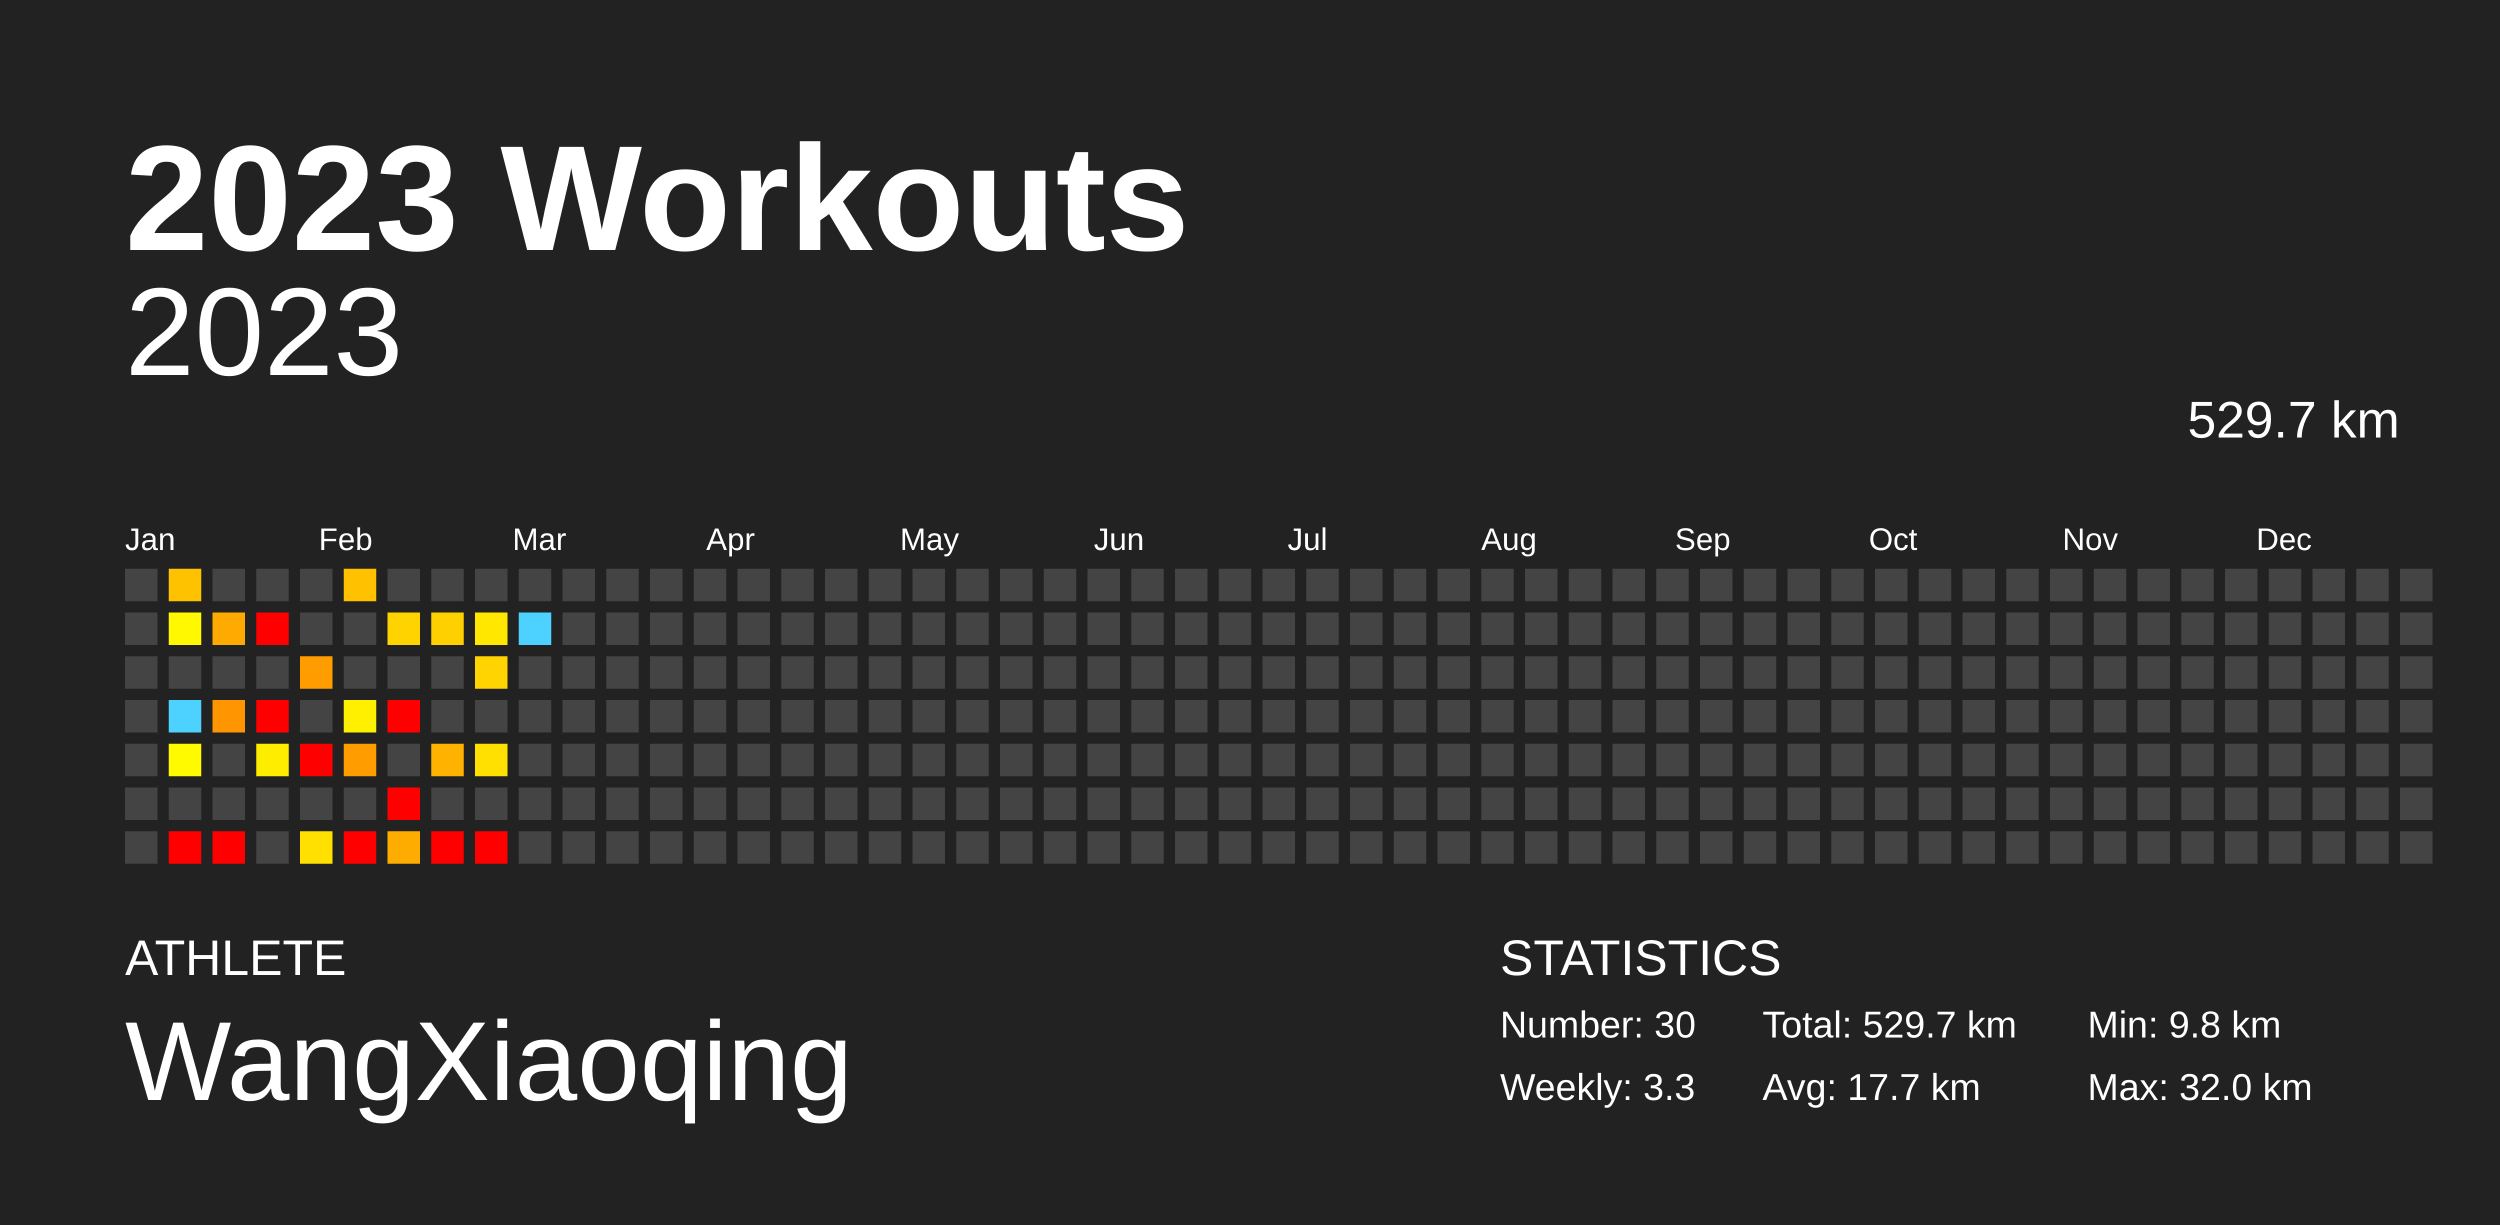
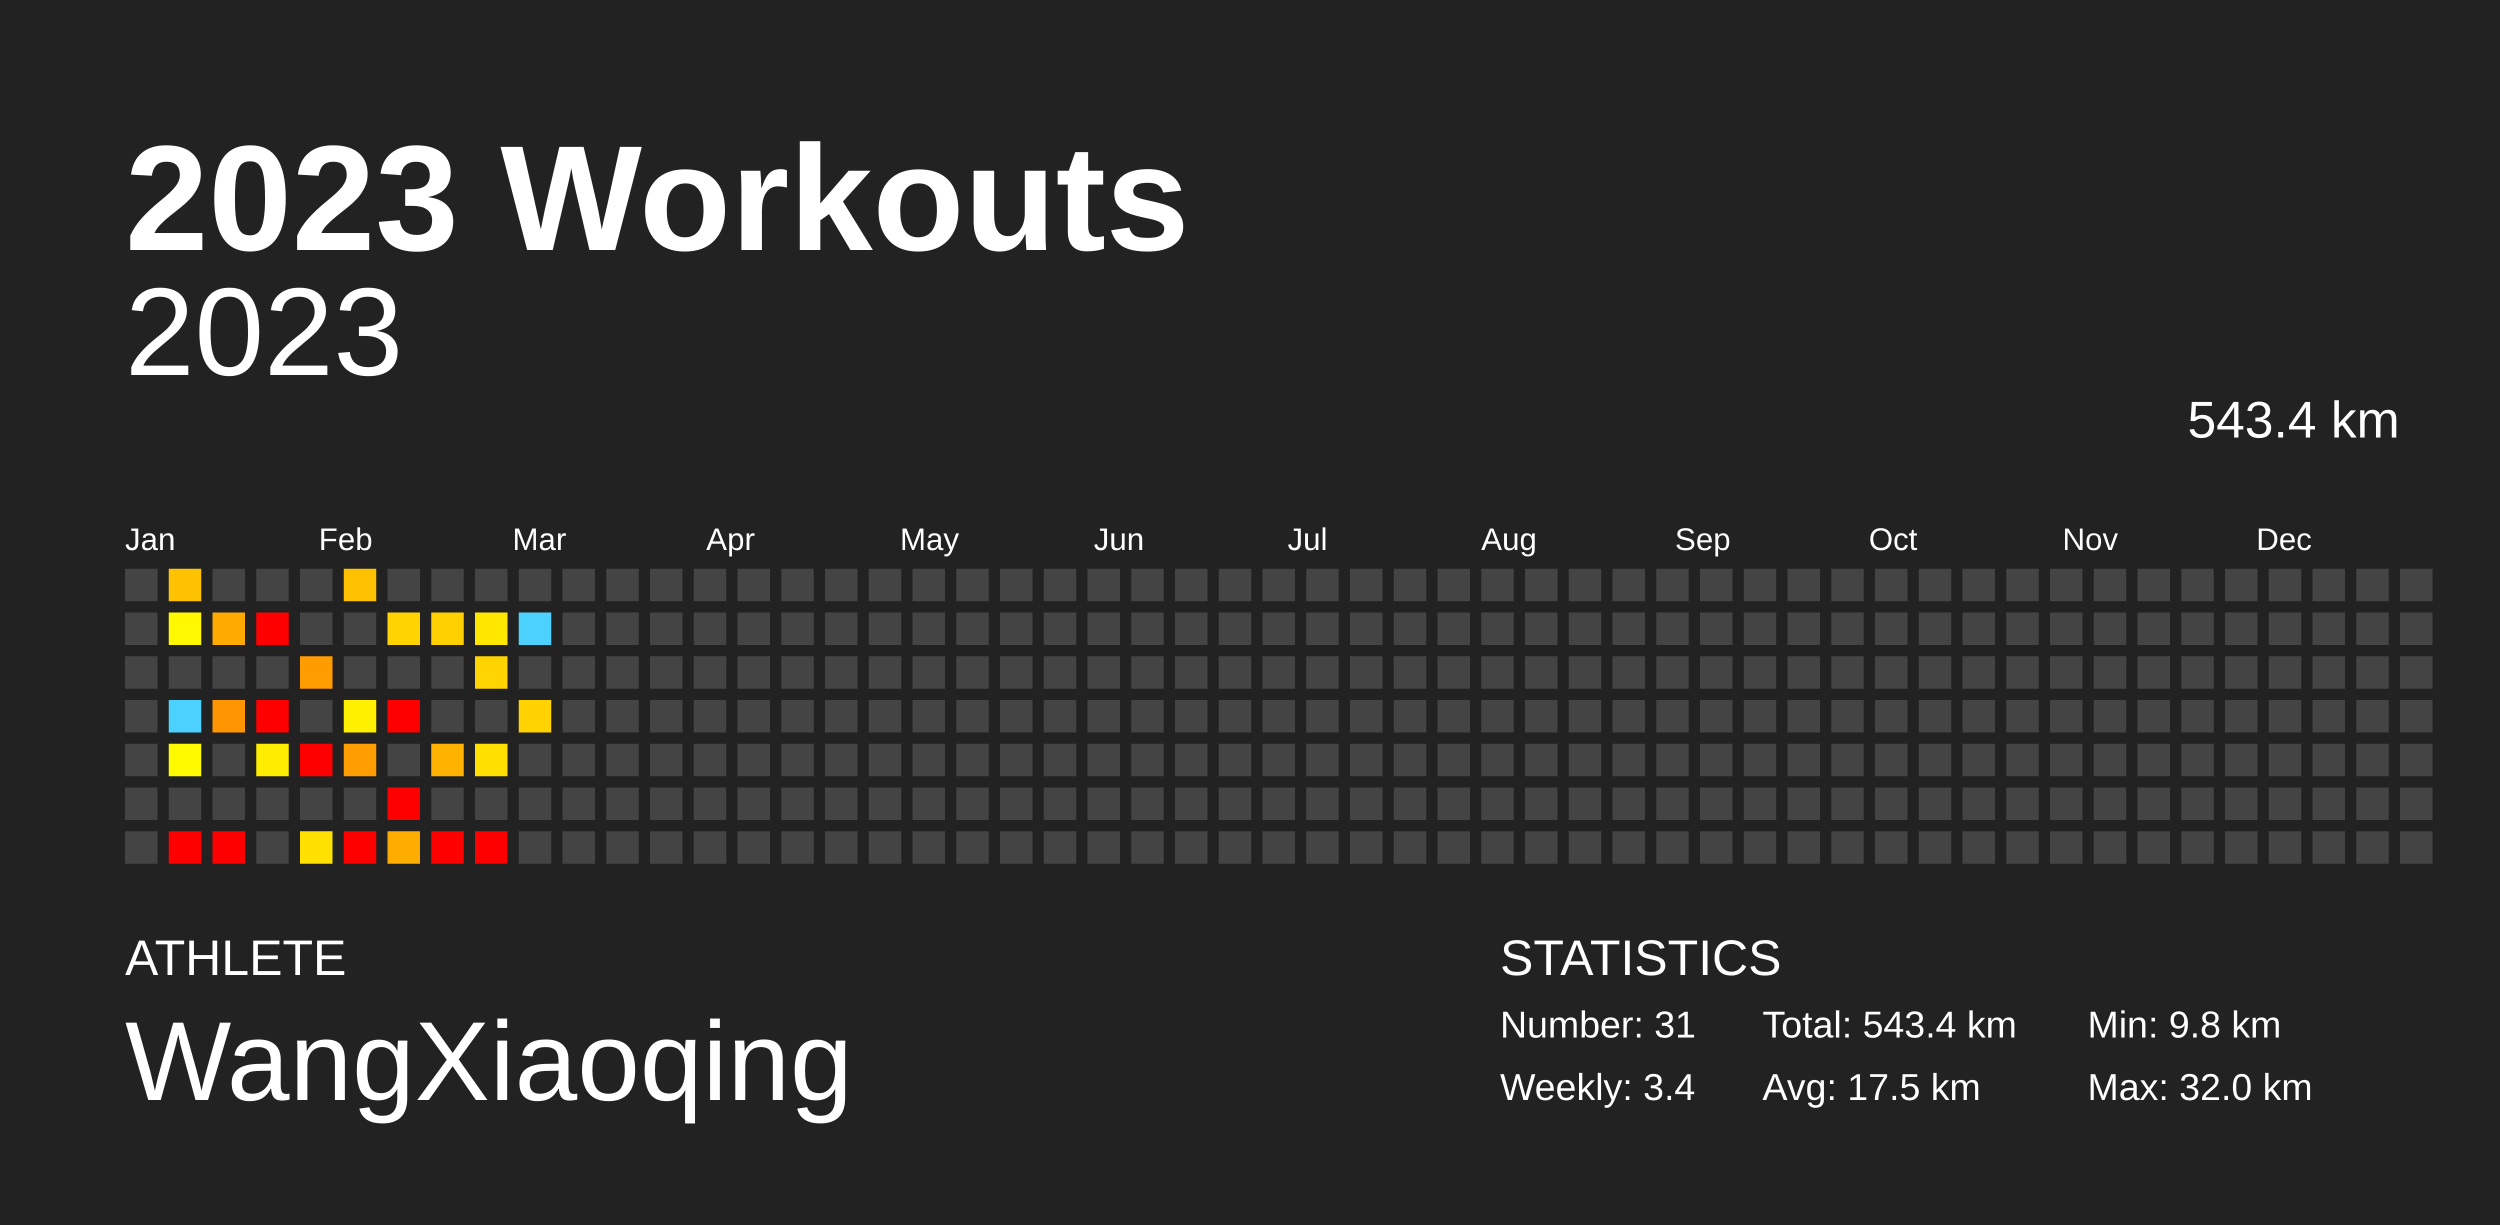
<svg xmlns="http://www.w3.org/2000/svg" baseProfile="full" height="98mm" version="1.1" viewBox="0,0,200,98" width="200mm">
  <defs />
  <rect fill="#222222" height="98" width="200" x="0" y="0" />
  <text fill="#FFFFFF" style="font-size:12px; font-family:Arial; font-weight:bold;" x="10" y="20">2023 Workouts</text>
  <text fill="#FFFFFF" style="font-size:4px; font-family:Arial" x="10" y="78">ATHLETE</text>
  <text fill="#FFFFFF" style="font-size:9px; font-family:Arial" x="10" y="88">WangXiaoqing</text>
  <text fill="#FFFFFF" style="font-size:4px; font-family:Arial" x="120" y="78">STATISTICS</text>
-   <text fill="#FFFFFF" style="font-size:3px; font-family:Arial" x="120" y="83">Number: 30</text>
-   <text fill="#FFFFFF" style="font-size:3px; font-family:Arial" x="120" y="88">Weekly: 3.3</text>
-   <text fill="#FFFFFF" style="font-size:3px; font-family:Arial" x="141" y="83">Total: 529.7 km</text>
-   <text fill="#FFFFFF" style="font-size:3px; font-family:Arial" x="141" y="88">Avg: 17.7 km</text>
+   <text fill="#FFFFFF" style="font-size:3px; font-family:Arial" x="120" y="83">Number: 31</text>
+   <text fill="#FFFFFF" style="font-size:3px; font-family:Arial" x="120" y="88">Weekly: 3.4</text>
+   <text fill="#FFFFFF" style="font-size:3px; font-family:Arial" x="141" y="83">Total: 543.4 km</text>
+   <text fill="#FFFFFF" style="font-size:3px; font-family:Arial" x="141" y="88">Avg: 17.5 km</text>
  <text fill="#FFFFFF" style="font-size:3px; font-family:Arial" x="167" y="83">Min: 9.8 km</text>
  <text fill="#FFFFFF" style="font-size:3px; font-family:Arial" x="167" y="88">Max: 32.0 km</text>
  <text alignment-baseline="hanging" fill="#FFFFFF" style="font-size:10.0px; font-family:Arial;" x="10" y="30">2023</text>
-   <text alignment-baseline="hanging" fill="#FFFFFF" style="font-size:4.125px; font-family:Arial;" x="175" y="35">529.7 km</text>
+   <text alignment-baseline="hanging" fill="#FFFFFF" style="font-size:4.125px; font-family:Arial;" x="175" y="35">543.4 km</text>
  <text fill="#FFFFFF" style="font-size:2.5px; font-family:Arial" x="10.0" y="44">Jan</text>
  <text fill="#FFFFFF" style="font-size:2.5px; font-family:Arial" x="25.5" y="44">Feb</text>
  <text fill="#FFFFFF" style="font-size:2.5px; font-family:Arial" x="41.0" y="44">Mar</text>
  <text fill="#FFFFFF" style="font-size:2.5px; font-family:Arial" x="56.5" y="44">Apr</text>
  <text fill="#FFFFFF" style="font-size:2.5px; font-family:Arial" x="72.0" y="44">May</text>
  <text fill="#FFFFFF" style="font-size:2.5px; font-family:Arial" x="87.5" y="44">Jun</text>
  <text fill="#FFFFFF" style="font-size:2.5px; font-family:Arial" x="103.0" y="44">Jul</text>
  <text fill="#FFFFFF" style="font-size:2.5px; font-family:Arial" x="118.5" y="44">Aug</text>
  <text fill="#FFFFFF" style="font-size:2.5px; font-family:Arial" x="134.0" y="44">Sep</text>
  <text fill="#FFFFFF" style="font-size:2.5px; font-family:Arial" x="149.5" y="44">Oct</text>
  <text fill="#FFFFFF" style="font-size:2.5px; font-family:Arial" x="165.0" y="44">Nov</text>
  <text fill="#FFFFFF" style="font-size:2.5px; font-family:Arial" x="180.5" y="44">Dec</text>
  <rect fill="#444444" height="2.6" width="2.6" x="10.0" y="45.5" />
  <rect fill="#444444" height="2.6" width="2.6" x="10.0" y="49.0" />
  <rect fill="#444444" height="2.6" width="2.6" x="10.0" y="52.5" />
  <rect fill="#444444" height="2.6" width="2.6" x="10.0" y="56.0" />
  <rect fill="#444444" height="2.6" width="2.6" x="10.0" y="59.5" />
  <rect fill="#444444" height="2.6" width="2.6" x="10.0" y="63.0" />
  <rect fill="#444444" height="2.6" width="2.6" x="10.0" y="66.5" />
  <rect fill="#ffc200" height="2.6" width="2.6" x="13.5" y="45.5" />
  <rect fill="#fff800" height="2.6" width="2.6" x="13.5" y="49.0" />
  <rect fill="#444444" height="2.6" width="2.6" x="13.5" y="52.5" />
  <rect fill="#4dd2ff" height="2.6" width="2.6" x="13.5" y="56.0" />
  <rect fill="#fffa00" height="2.6" width="2.6" x="13.5" y="59.5" />
  <rect fill="#444444" height="2.6" width="2.6" x="13.5" y="63.0" />
  <rect fill="red" height="2.6" width="2.6" x="13.5" y="66.5" />
  <rect fill="#444444" height="2.6" width="2.6" x="17.0" y="45.5" />
  <rect fill="#ffaa00" height="2.6" width="2.6" x="17.0" y="49.0" />
  <rect fill="#444444" height="2.6" width="2.6" x="17.0" y="52.5" />
  <rect fill="#ff9500" height="2.6" width="2.6" x="17.0" y="56.0" />
  <rect fill="#444444" height="2.6" width="2.6" x="17.0" y="59.5" />
  <rect fill="#444444" height="2.6" width="2.6" x="17.0" y="63.0" />
  <rect fill="red" height="2.6" width="2.6" x="17.0" y="66.5" />
  <rect fill="#444444" height="2.6" width="2.6" x="20.5" y="45.5" />
  <rect fill="red" height="2.6" width="2.6" x="20.5" y="49.0" />
  <rect fill="#444444" height="2.6" width="2.6" x="20.5" y="52.5" />
  <rect fill="red" height="2.6" width="2.6" x="20.5" y="56.0" />
  <rect fill="#ffed00" height="2.6" width="2.6" x="20.5" y="59.5" />
  <rect fill="#444444" height="2.6" width="2.6" x="20.5" y="63.0" />
  <rect fill="#444444" height="2.6" width="2.6" x="20.5" y="66.5" />
  <rect fill="#444444" height="2.6" width="2.6" x="24.0" y="45.5" />
  <rect fill="#444444" height="2.6" width="2.6" x="24.0" y="49.0" />
  <rect fill="#ff9c00" height="2.6" width="2.6" x="24.0" y="52.5" />
  <rect fill="#444444" height="2.6" width="2.6" x="24.0" y="56.0" />
  <rect fill="red" height="2.6" width="2.6" x="24.0" y="59.5" />
  <rect fill="#444444" height="2.6" width="2.6" x="24.0" y="63.0" />
  <rect fill="#ffe000" height="2.6" width="2.6" x="24.0" y="66.5" />
  <rect fill="#ffc100" height="2.6" width="2.6" x="27.5" y="45.5" />
  <rect fill="#444444" height="2.6" width="2.6" x="27.5" y="49.0" />
  <rect fill="#444444" height="2.6" width="2.6" x="27.5" y="52.5" />
  <rect fill="#fff000" height="2.6" width="2.6" x="27.5" y="56.0" />
  <rect fill="#ff9c00" height="2.6" width="2.6" x="27.5" y="59.5" />
  <rect fill="#444444" height="2.6" width="2.6" x="27.5" y="63.0" />
  <rect fill="red" height="2.6" width="2.6" x="27.5" y="66.5" />
  <rect fill="#444444" height="2.6" width="2.6" x="31.0" y="45.5" />
  <rect fill="#ffd300" height="2.6" width="2.6" x="31.0" y="49.0" />
  <rect fill="#444444" height="2.6" width="2.6" x="31.0" y="52.5" />
  <rect fill="red" height="2.6" width="2.6" x="31.0" y="56.0" />
  <rect fill="#444444" height="2.6" width="2.6" x="31.0" y="59.5" />
  <rect fill="red" height="2.6" width="2.6" x="31.0" y="63.0" />
  <rect fill="#ffac00" height="2.6" width="2.6" x="31.0" y="66.5" />
  <rect fill="#444444" height="2.6" width="2.6" x="34.5" y="45.5" />
  <rect fill="#ffd000" height="2.6" width="2.6" x="34.5" y="49.0" />
  <rect fill="#444444" height="2.6" width="2.6" x="34.5" y="52.5" />
  <rect fill="#444444" height="2.6" width="2.6" x="34.5" y="56.0" />
  <rect fill="#ffb200" height="2.6" width="2.6" x="34.5" y="59.5" />
  <rect fill="#444444" height="2.6" width="2.6" x="34.5" y="63.0" />
  <rect fill="red" height="2.6" width="2.6" x="34.5" y="66.5" />
  <rect fill="#444444" height="2.6" width="2.6" x="38.0" y="45.5" />
  <rect fill="#ffe700" height="2.6" width="2.6" x="38.0" y="49.0" />
  <rect fill="#ffd400" height="2.6" width="2.6" x="38.0" y="52.5" />
  <rect fill="#444444" height="2.6" width="2.6" x="38.0" y="56.0" />
  <rect fill="#ffe000" height="2.6" width="2.6" x="38.0" y="59.5" />
  <rect fill="#444444" height="2.6" width="2.6" x="38.0" y="63.0" />
  <rect fill="red" height="2.6" width="2.6" x="38.0" y="66.5" />
  <rect fill="#444444" height="2.6" width="2.6" x="41.5" y="45.5" />
  <rect fill="#4dd2ff" height="2.6" width="2.6" x="41.5" y="49.0" />
  <rect fill="#444444" height="2.6" width="2.6" x="41.5" y="52.5" />
-   <rect fill="#444444" height="2.6" width="2.6" x="41.5" y="56.0" />
+   <rect fill="#ffd200" height="2.6" width="2.6" x="41.5" y="56.0" />
  <rect fill="#444444" height="2.6" width="2.6" x="41.5" y="59.5" />
  <rect fill="#444444" height="2.6" width="2.6" x="41.5" y="63.0" />
  <rect fill="#444444" height="2.6" width="2.6" x="41.5" y="66.5" />
  <rect fill="#444444" height="2.6" width="2.6" x="45.0" y="45.5" />
  <rect fill="#444444" height="2.6" width="2.6" x="45.0" y="49.0" />
  <rect fill="#444444" height="2.6" width="2.6" x="45.0" y="52.5" />
  <rect fill="#444444" height="2.6" width="2.6" x="45.0" y="56.0" />
  <rect fill="#444444" height="2.6" width="2.6" x="45.0" y="59.5" />
  <rect fill="#444444" height="2.6" width="2.6" x="45.0" y="63.0" />
  <rect fill="#444444" height="2.6" width="2.6" x="45.0" y="66.5" />
  <rect fill="#444444" height="2.6" width="2.6" x="48.5" y="45.5" />
  <rect fill="#444444" height="2.6" width="2.6" x="48.5" y="49.0" />
  <rect fill="#444444" height="2.6" width="2.6" x="48.5" y="52.5" />
  <rect fill="#444444" height="2.6" width="2.6" x="48.5" y="56.0" />
  <rect fill="#444444" height="2.6" width="2.6" x="48.5" y="59.5" />
  <rect fill="#444444" height="2.6" width="2.6" x="48.5" y="63.0" />
  <rect fill="#444444" height="2.6" width="2.6" x="48.5" y="66.5" />
  <rect fill="#444444" height="2.6" width="2.6" x="52.0" y="45.5" />
  <rect fill="#444444" height="2.6" width="2.6" x="52.0" y="49.0" />
  <rect fill="#444444" height="2.6" width="2.6" x="52.0" y="52.5" />
  <rect fill="#444444" height="2.6" width="2.6" x="52.0" y="56.0" />
  <rect fill="#444444" height="2.6" width="2.6" x="52.0" y="59.5" />
  <rect fill="#444444" height="2.6" width="2.6" x="52.0" y="63.0" />
  <rect fill="#444444" height="2.6" width="2.6" x="52.0" y="66.5" />
  <rect fill="#444444" height="2.6" width="2.6" x="55.5" y="45.5" />
  <rect fill="#444444" height="2.6" width="2.6" x="55.5" y="49.0" />
  <rect fill="#444444" height="2.6" width="2.6" x="55.5" y="52.5" />
  <rect fill="#444444" height="2.6" width="2.6" x="55.5" y="56.0" />
  <rect fill="#444444" height="2.6" width="2.6" x="55.5" y="59.5" />
  <rect fill="#444444" height="2.6" width="2.6" x="55.5" y="63.0" />
  <rect fill="#444444" height="2.6" width="2.6" x="55.5" y="66.5" />
  <rect fill="#444444" height="2.6" width="2.6" x="59.0" y="45.5" />
  <rect fill="#444444" height="2.6" width="2.6" x="59.0" y="49.0" />
  <rect fill="#444444" height="2.6" width="2.6" x="59.0" y="52.5" />
  <rect fill="#444444" height="2.6" width="2.6" x="59.0" y="56.0" />
  <rect fill="#444444" height="2.6" width="2.6" x="59.0" y="59.5" />
  <rect fill="#444444" height="2.6" width="2.6" x="59.0" y="63.0" />
  <rect fill="#444444" height="2.6" width="2.6" x="59.0" y="66.5" />
  <rect fill="#444444" height="2.6" width="2.6" x="62.5" y="45.5" />
  <rect fill="#444444" height="2.6" width="2.6" x="62.5" y="49.0" />
  <rect fill="#444444" height="2.6" width="2.6" x="62.5" y="52.5" />
  <rect fill="#444444" height="2.6" width="2.6" x="62.5" y="56.0" />
  <rect fill="#444444" height="2.6" width="2.6" x="62.5" y="59.5" />
  <rect fill="#444444" height="2.6" width="2.6" x="62.5" y="63.0" />
  <rect fill="#444444" height="2.6" width="2.6" x="62.5" y="66.5" />
  <rect fill="#444444" height="2.6" width="2.6" x="66.0" y="45.5" />
  <rect fill="#444444" height="2.6" width="2.6" x="66.0" y="49.0" />
  <rect fill="#444444" height="2.6" width="2.6" x="66.0" y="52.5" />
  <rect fill="#444444" height="2.6" width="2.6" x="66.0" y="56.0" />
  <rect fill="#444444" height="2.6" width="2.6" x="66.0" y="59.5" />
  <rect fill="#444444" height="2.6" width="2.6" x="66.0" y="63.0" />
  <rect fill="#444444" height="2.6" width="2.6" x="66.0" y="66.5" />
  <rect fill="#444444" height="2.6" width="2.6" x="69.5" y="45.5" />
  <rect fill="#444444" height="2.6" width="2.6" x="69.5" y="49.0" />
  <rect fill="#444444" height="2.6" width="2.6" x="69.5" y="52.5" />
  <rect fill="#444444" height="2.6" width="2.6" x="69.5" y="56.0" />
  <rect fill="#444444" height="2.6" width="2.6" x="69.5" y="59.5" />
  <rect fill="#444444" height="2.6" width="2.6" x="69.5" y="63.0" />
  <rect fill="#444444" height="2.6" width="2.6" x="69.5" y="66.5" />
  <rect fill="#444444" height="2.6" width="2.6" x="73.0" y="45.5" />
  <rect fill="#444444" height="2.6" width="2.6" x="73.0" y="49.0" />
  <rect fill="#444444" height="2.6" width="2.6" x="73.0" y="52.5" />
  <rect fill="#444444" height="2.6" width="2.6" x="73.0" y="56.0" />
  <rect fill="#444444" height="2.6" width="2.6" x="73.0" y="59.5" />
  <rect fill="#444444" height="2.6" width="2.6" x="73.0" y="63.0" />
  <rect fill="#444444" height="2.6" width="2.6" x="73.0" y="66.5" />
  <rect fill="#444444" height="2.6" width="2.6" x="76.5" y="45.5" />
  <rect fill="#444444" height="2.6" width="2.6" x="76.5" y="49.0" />
  <rect fill="#444444" height="2.6" width="2.6" x="76.5" y="52.5" />
  <rect fill="#444444" height="2.6" width="2.6" x="76.5" y="56.0" />
  <rect fill="#444444" height="2.6" width="2.6" x="76.5" y="59.5" />
  <rect fill="#444444" height="2.6" width="2.6" x="76.5" y="63.0" />
  <rect fill="#444444" height="2.6" width="2.6" x="76.5" y="66.5" />
  <rect fill="#444444" height="2.6" width="2.6" x="80.0" y="45.5" />
  <rect fill="#444444" height="2.6" width="2.6" x="80.0" y="49.0" />
  <rect fill="#444444" height="2.6" width="2.6" x="80.0" y="52.5" />
  <rect fill="#444444" height="2.6" width="2.6" x="80.0" y="56.0" />
  <rect fill="#444444" height="2.6" width="2.6" x="80.0" y="59.5" />
  <rect fill="#444444" height="2.6" width="2.6" x="80.0" y="63.0" />
  <rect fill="#444444" height="2.6" width="2.6" x="80.0" y="66.5" />
  <rect fill="#444444" height="2.6" width="2.6" x="83.5" y="45.5" />
  <rect fill="#444444" height="2.6" width="2.6" x="83.5" y="49.0" />
  <rect fill="#444444" height="2.6" width="2.6" x="83.5" y="52.5" />
  <rect fill="#444444" height="2.6" width="2.6" x="83.5" y="56.0" />
  <rect fill="#444444" height="2.6" width="2.6" x="83.5" y="59.5" />
  <rect fill="#444444" height="2.6" width="2.6" x="83.5" y="63.0" />
  <rect fill="#444444" height="2.6" width="2.6" x="83.5" y="66.5" />
  <rect fill="#444444" height="2.6" width="2.6" x="87.0" y="45.5" />
  <rect fill="#444444" height="2.6" width="2.6" x="87.0" y="49.0" />
  <rect fill="#444444" height="2.6" width="2.6" x="87.0" y="52.5" />
  <rect fill="#444444" height="2.6" width="2.6" x="87.0" y="56.0" />
  <rect fill="#444444" height="2.6" width="2.6" x="87.0" y="59.5" />
  <rect fill="#444444" height="2.6" width="2.6" x="87.0" y="63.0" />
  <rect fill="#444444" height="2.6" width="2.6" x="87.0" y="66.5" />
  <rect fill="#444444" height="2.6" width="2.6" x="90.5" y="45.5" />
  <rect fill="#444444" height="2.6" width="2.6" x="90.5" y="49.0" />
  <rect fill="#444444" height="2.6" width="2.6" x="90.5" y="52.5" />
  <rect fill="#444444" height="2.6" width="2.6" x="90.5" y="56.0" />
  <rect fill="#444444" height="2.6" width="2.6" x="90.5" y="59.5" />
  <rect fill="#444444" height="2.6" width="2.6" x="90.5" y="63.0" />
  <rect fill="#444444" height="2.6" width="2.6" x="90.5" y="66.5" />
  <rect fill="#444444" height="2.6" width="2.6" x="94.0" y="45.5" />
  <rect fill="#444444" height="2.6" width="2.6" x="94.0" y="49.0" />
  <rect fill="#444444" height="2.6" width="2.6" x="94.0" y="52.5" />
  <rect fill="#444444" height="2.6" width="2.6" x="94.0" y="56.0" />
  <rect fill="#444444" height="2.6" width="2.6" x="94.0" y="59.5" />
  <rect fill="#444444" height="2.6" width="2.6" x="94.0" y="63.0" />
  <rect fill="#444444" height="2.6" width="2.6" x="94.0" y="66.5" />
  <rect fill="#444444" height="2.6" width="2.6" x="97.5" y="45.5" />
  <rect fill="#444444" height="2.6" width="2.6" x="97.5" y="49.0" />
  <rect fill="#444444" height="2.6" width="2.6" x="97.5" y="52.5" />
  <rect fill="#444444" height="2.6" width="2.6" x="97.5" y="56.0" />
  <rect fill="#444444" height="2.6" width="2.6" x="97.5" y="59.5" />
  <rect fill="#444444" height="2.6" width="2.6" x="97.5" y="63.0" />
  <rect fill="#444444" height="2.6" width="2.6" x="97.5" y="66.5" />
  <rect fill="#444444" height="2.6" width="2.6" x="101.0" y="45.5" />
  <rect fill="#444444" height="2.6" width="2.6" x="101.0" y="49.0" />
  <rect fill="#444444" height="2.6" width="2.6" x="101.0" y="52.5" />
  <rect fill="#444444" height="2.6" width="2.6" x="101.0" y="56.0" />
  <rect fill="#444444" height="2.6" width="2.6" x="101.0" y="59.5" />
  <rect fill="#444444" height="2.6" width="2.6" x="101.0" y="63.0" />
  <rect fill="#444444" height="2.6" width="2.6" x="101.0" y="66.5" />
  <rect fill="#444444" height="2.6" width="2.6" x="104.5" y="45.5" />
  <rect fill="#444444" height="2.6" width="2.6" x="104.5" y="49.0" />
  <rect fill="#444444" height="2.6" width="2.6" x="104.5" y="52.5" />
  <rect fill="#444444" height="2.6" width="2.6" x="104.5" y="56.0" />
  <rect fill="#444444" height="2.6" width="2.6" x="104.5" y="59.5" />
  <rect fill="#444444" height="2.6" width="2.6" x="104.5" y="63.0" />
  <rect fill="#444444" height="2.6" width="2.6" x="104.5" y="66.5" />
  <rect fill="#444444" height="2.6" width="2.6" x="108.0" y="45.5" />
  <rect fill="#444444" height="2.6" width="2.6" x="108.0" y="49.0" />
  <rect fill="#444444" height="2.6" width="2.6" x="108.0" y="52.5" />
  <rect fill="#444444" height="2.6" width="2.6" x="108.0" y="56.0" />
  <rect fill="#444444" height="2.6" width="2.6" x="108.0" y="59.5" />
  <rect fill="#444444" height="2.6" width="2.6" x="108.0" y="63.0" />
  <rect fill="#444444" height="2.6" width="2.6" x="108.0" y="66.5" />
  <rect fill="#444444" height="2.6" width="2.6" x="111.5" y="45.5" />
  <rect fill="#444444" height="2.6" width="2.6" x="111.5" y="49.0" />
  <rect fill="#444444" height="2.6" width="2.6" x="111.5" y="52.5" />
  <rect fill="#444444" height="2.6" width="2.6" x="111.5" y="56.0" />
  <rect fill="#444444" height="2.6" width="2.6" x="111.5" y="59.5" />
  <rect fill="#444444" height="2.6" width="2.6" x="111.5" y="63.0" />
  <rect fill="#444444" height="2.6" width="2.6" x="111.5" y="66.5" />
  <rect fill="#444444" height="2.6" width="2.6" x="115.0" y="45.5" />
  <rect fill="#444444" height="2.6" width="2.6" x="115.0" y="49.0" />
  <rect fill="#444444" height="2.6" width="2.6" x="115.0" y="52.5" />
  <rect fill="#444444" height="2.6" width="2.6" x="115.0" y="56.0" />
  <rect fill="#444444" height="2.6" width="2.6" x="115.0" y="59.5" />
  <rect fill="#444444" height="2.6" width="2.6" x="115.0" y="63.0" />
  <rect fill="#444444" height="2.6" width="2.6" x="115.0" y="66.5" />
  <rect fill="#444444" height="2.6" width="2.6" x="118.5" y="45.5" />
  <rect fill="#444444" height="2.6" width="2.6" x="118.5" y="49.0" />
  <rect fill="#444444" height="2.6" width="2.6" x="118.5" y="52.5" />
  <rect fill="#444444" height="2.6" width="2.6" x="118.5" y="56.0" />
  <rect fill="#444444" height="2.6" width="2.6" x="118.5" y="59.5" />
  <rect fill="#444444" height="2.6" width="2.6" x="118.5" y="63.0" />
  <rect fill="#444444" height="2.6" width="2.6" x="118.5" y="66.5" />
  <rect fill="#444444" height="2.6" width="2.6" x="122.0" y="45.5" />
  <rect fill="#444444" height="2.6" width="2.6" x="122.0" y="49.0" />
  <rect fill="#444444" height="2.6" width="2.6" x="122.0" y="52.5" />
  <rect fill="#444444" height="2.6" width="2.6" x="122.0" y="56.0" />
  <rect fill="#444444" height="2.6" width="2.6" x="122.0" y="59.5" />
  <rect fill="#444444" height="2.6" width="2.6" x="122.0" y="63.0" />
  <rect fill="#444444" height="2.6" width="2.6" x="122.0" y="66.5" />
  <rect fill="#444444" height="2.6" width="2.6" x="125.5" y="45.5" />
  <rect fill="#444444" height="2.6" width="2.6" x="125.5" y="49.0" />
  <rect fill="#444444" height="2.6" width="2.6" x="125.5" y="52.5" />
  <rect fill="#444444" height="2.6" width="2.6" x="125.5" y="56.0" />
  <rect fill="#444444" height="2.6" width="2.6" x="125.5" y="59.5" />
  <rect fill="#444444" height="2.6" width="2.6" x="125.5" y="63.0" />
  <rect fill="#444444" height="2.6" width="2.6" x="125.5" y="66.5" />
  <rect fill="#444444" height="2.6" width="2.6" x="129.0" y="45.5" />
  <rect fill="#444444" height="2.6" width="2.6" x="129.0" y="49.0" />
  <rect fill="#444444" height="2.6" width="2.6" x="129.0" y="52.5" />
  <rect fill="#444444" height="2.6" width="2.6" x="129.0" y="56.0" />
  <rect fill="#444444" height="2.6" width="2.6" x="129.0" y="59.5" />
  <rect fill="#444444" height="2.6" width="2.6" x="129.0" y="63.0" />
  <rect fill="#444444" height="2.6" width="2.6" x="129.0" y="66.5" />
  <rect fill="#444444" height="2.6" width="2.6" x="132.5" y="45.5" />
  <rect fill="#444444" height="2.6" width="2.6" x="132.5" y="49.0" />
  <rect fill="#444444" height="2.6" width="2.6" x="132.5" y="52.5" />
  <rect fill="#444444" height="2.6" width="2.6" x="132.5" y="56.0" />
  <rect fill="#444444" height="2.6" width="2.6" x="132.5" y="59.5" />
  <rect fill="#444444" height="2.6" width="2.6" x="132.5" y="63.0" />
  <rect fill="#444444" height="2.6" width="2.6" x="132.5" y="66.5" />
  <rect fill="#444444" height="2.6" width="2.6" x="136.0" y="45.5" />
  <rect fill="#444444" height="2.6" width="2.6" x="136.0" y="49.0" />
  <rect fill="#444444" height="2.6" width="2.6" x="136.0" y="52.5" />
  <rect fill="#444444" height="2.6" width="2.6" x="136.0" y="56.0" />
  <rect fill="#444444" height="2.6" width="2.6" x="136.0" y="59.5" />
  <rect fill="#444444" height="2.6" width="2.6" x="136.0" y="63.0" />
  <rect fill="#444444" height="2.6" width="2.6" x="136.0" y="66.5" />
  <rect fill="#444444" height="2.6" width="2.6" x="139.5" y="45.5" />
  <rect fill="#444444" height="2.6" width="2.6" x="139.5" y="49.0" />
  <rect fill="#444444" height="2.6" width="2.6" x="139.5" y="52.5" />
  <rect fill="#444444" height="2.6" width="2.6" x="139.5" y="56.0" />
  <rect fill="#444444" height="2.6" width="2.6" x="139.5" y="59.5" />
  <rect fill="#444444" height="2.6" width="2.6" x="139.5" y="63.0" />
  <rect fill="#444444" height="2.6" width="2.6" x="139.5" y="66.5" />
  <rect fill="#444444" height="2.6" width="2.6" x="143.0" y="45.5" />
  <rect fill="#444444" height="2.6" width="2.6" x="143.0" y="49.0" />
  <rect fill="#444444" height="2.6" width="2.6" x="143.0" y="52.5" />
  <rect fill="#444444" height="2.6" width="2.6" x="143.0" y="56.0" />
  <rect fill="#444444" height="2.6" width="2.6" x="143.0" y="59.5" />
  <rect fill="#444444" height="2.6" width="2.6" x="143.0" y="63.0" />
  <rect fill="#444444" height="2.6" width="2.6" x="143.0" y="66.5" />
  <rect fill="#444444" height="2.6" width="2.6" x="146.5" y="45.5" />
  <rect fill="#444444" height="2.6" width="2.6" x="146.5" y="49.0" />
  <rect fill="#444444" height="2.6" width="2.6" x="146.5" y="52.5" />
  <rect fill="#444444" height="2.6" width="2.6" x="146.5" y="56.0" />
  <rect fill="#444444" height="2.6" width="2.6" x="146.5" y="59.5" />
  <rect fill="#444444" height="2.6" width="2.6" x="146.5" y="63.0" />
  <rect fill="#444444" height="2.6" width="2.6" x="146.5" y="66.5" />
  <rect fill="#444444" height="2.6" width="2.6" x="150.0" y="45.5" />
  <rect fill="#444444" height="2.6" width="2.6" x="150.0" y="49.0" />
  <rect fill="#444444" height="2.6" width="2.6" x="150.0" y="52.5" />
  <rect fill="#444444" height="2.6" width="2.6" x="150.0" y="56.0" />
  <rect fill="#444444" height="2.6" width="2.6" x="150.0" y="59.5" />
  <rect fill="#444444" height="2.6" width="2.6" x="150.0" y="63.0" />
  <rect fill="#444444" height="2.6" width="2.6" x="150.0" y="66.5" />
  <rect fill="#444444" height="2.6" width="2.6" x="153.5" y="45.5" />
  <rect fill="#444444" height="2.6" width="2.6" x="153.5" y="49.0" />
  <rect fill="#444444" height="2.6" width="2.6" x="153.5" y="52.5" />
  <rect fill="#444444" height="2.6" width="2.6" x="153.5" y="56.0" />
  <rect fill="#444444" height="2.6" width="2.6" x="153.5" y="59.5" />
  <rect fill="#444444" height="2.6" width="2.6" x="153.5" y="63.0" />
  <rect fill="#444444" height="2.6" width="2.6" x="153.5" y="66.5" />
  <rect fill="#444444" height="2.6" width="2.6" x="157.0" y="45.5" />
  <rect fill="#444444" height="2.6" width="2.6" x="157.0" y="49.0" />
  <rect fill="#444444" height="2.6" width="2.6" x="157.0" y="52.5" />
  <rect fill="#444444" height="2.6" width="2.6" x="157.0" y="56.0" />
  <rect fill="#444444" height="2.6" width="2.6" x="157.0" y="59.5" />
  <rect fill="#444444" height="2.6" width="2.6" x="157.0" y="63.0" />
  <rect fill="#444444" height="2.6" width="2.6" x="157.0" y="66.5" />
  <rect fill="#444444" height="2.6" width="2.6" x="160.5" y="45.5" />
  <rect fill="#444444" height="2.6" width="2.6" x="160.5" y="49.0" />
  <rect fill="#444444" height="2.6" width="2.6" x="160.5" y="52.5" />
  <rect fill="#444444" height="2.6" width="2.6" x="160.5" y="56.0" />
  <rect fill="#444444" height="2.6" width="2.6" x="160.5" y="59.5" />
  <rect fill="#444444" height="2.6" width="2.6" x="160.5" y="63.0" />
  <rect fill="#444444" height="2.6" width="2.6" x="160.5" y="66.5" />
  <rect fill="#444444" height="2.6" width="2.6" x="164.0" y="45.5" />
  <rect fill="#444444" height="2.6" width="2.6" x="164.0" y="49.0" />
  <rect fill="#444444" height="2.6" width="2.6" x="164.0" y="52.5" />
  <rect fill="#444444" height="2.6" width="2.6" x="164.0" y="56.0" />
  <rect fill="#444444" height="2.6" width="2.6" x="164.0" y="59.5" />
  <rect fill="#444444" height="2.6" width="2.6" x="164.0" y="63.0" />
  <rect fill="#444444" height="2.6" width="2.6" x="164.0" y="66.5" />
  <rect fill="#444444" height="2.6" width="2.6" x="167.5" y="45.5" />
  <rect fill="#444444" height="2.6" width="2.6" x="167.5" y="49.0" />
  <rect fill="#444444" height="2.6" width="2.6" x="167.5" y="52.5" />
  <rect fill="#444444" height="2.6" width="2.6" x="167.5" y="56.0" />
  <rect fill="#444444" height="2.6" width="2.6" x="167.5" y="59.5" />
  <rect fill="#444444" height="2.6" width="2.6" x="167.5" y="63.0" />
  <rect fill="#444444" height="2.6" width="2.6" x="167.5" y="66.5" />
  <rect fill="#444444" height="2.6" width="2.6" x="171.0" y="45.5" />
  <rect fill="#444444" height="2.6" width="2.6" x="171.0" y="49.0" />
  <rect fill="#444444" height="2.6" width="2.6" x="171.0" y="52.5" />
  <rect fill="#444444" height="2.6" width="2.6" x="171.0" y="56.0" />
  <rect fill="#444444" height="2.6" width="2.6" x="171.0" y="59.5" />
  <rect fill="#444444" height="2.6" width="2.6" x="171.0" y="63.0" />
  <rect fill="#444444" height="2.6" width="2.6" x="171.0" y="66.5" />
  <rect fill="#444444" height="2.6" width="2.6" x="174.5" y="45.5" />
  <rect fill="#444444" height="2.6" width="2.6" x="174.5" y="49.0" />
  <rect fill="#444444" height="2.6" width="2.6" x="174.5" y="52.5" />
  <rect fill="#444444" height="2.6" width="2.6" x="174.5" y="56.0" />
  <rect fill="#444444" height="2.6" width="2.6" x="174.5" y="59.5" />
  <rect fill="#444444" height="2.6" width="2.6" x="174.5" y="63.0" />
  <rect fill="#444444" height="2.6" width="2.6" x="174.5" y="66.5" />
  <rect fill="#444444" height="2.6" width="2.6" x="178.0" y="45.5" />
  <rect fill="#444444" height="2.6" width="2.6" x="178.0" y="49.0" />
  <rect fill="#444444" height="2.6" width="2.6" x="178.0" y="52.5" />
  <rect fill="#444444" height="2.6" width="2.6" x="178.0" y="56.0" />
  <rect fill="#444444" height="2.6" width="2.6" x="178.0" y="59.5" />
  <rect fill="#444444" height="2.6" width="2.6" x="178.0" y="63.0" />
  <rect fill="#444444" height="2.6" width="2.6" x="178.0" y="66.5" />
  <rect fill="#444444" height="2.6" width="2.6" x="181.5" y="45.5" />
  <rect fill="#444444" height="2.6" width="2.6" x="181.5" y="49.0" />
  <rect fill="#444444" height="2.6" width="2.6" x="181.5" y="52.5" />
  <rect fill="#444444" height="2.6" width="2.6" x="181.5" y="56.0" />
  <rect fill="#444444" height="2.6" width="2.6" x="181.5" y="59.5" />
  <rect fill="#444444" height="2.6" width="2.6" x="181.5" y="63.0" />
  <rect fill="#444444" height="2.6" width="2.6" x="181.5" y="66.5" />
  <rect fill="#444444" height="2.6" width="2.6" x="185.0" y="45.5" />
  <rect fill="#444444" height="2.6" width="2.6" x="185.0" y="49.0" />
  <rect fill="#444444" height="2.6" width="2.6" x="185.0" y="52.5" />
  <rect fill="#444444" height="2.6" width="2.6" x="185.0" y="56.0" />
  <rect fill="#444444" height="2.6" width="2.6" x="185.0" y="59.5" />
  <rect fill="#444444" height="2.6" width="2.6" x="185.0" y="63.0" />
  <rect fill="#444444" height="2.6" width="2.6" x="185.0" y="66.5" />
  <rect fill="#444444" height="2.6" width="2.6" x="188.5" y="45.5" />
  <rect fill="#444444" height="2.6" width="2.6" x="188.5" y="49.0" />
  <rect fill="#444444" height="2.6" width="2.6" x="188.5" y="52.5" />
  <rect fill="#444444" height="2.6" width="2.6" x="188.5" y="56.0" />
  <rect fill="#444444" height="2.6" width="2.6" x="188.5" y="59.5" />
  <rect fill="#444444" height="2.6" width="2.6" x="188.5" y="63.0" />
  <rect fill="#444444" height="2.6" width="2.6" x="188.5" y="66.5" />
  <rect fill="#444444" height="2.6" width="2.6" x="192.0" y="45.5" />
  <rect fill="#444444" height="2.6" width="2.6" x="192.0" y="49.0" />
  <rect fill="#444444" height="2.6" width="2.6" x="192.0" y="52.5" />
  <rect fill="#444444" height="2.6" width="2.6" x="192.0" y="56.0" />
  <rect fill="#444444" height="2.6" width="2.6" x="192.0" y="59.5" />
  <rect fill="#444444" height="2.6" width="2.6" x="192.0" y="63.0" />
  <rect fill="#444444" height="2.6" width="2.6" x="192.0" y="66.5" />
</svg>
